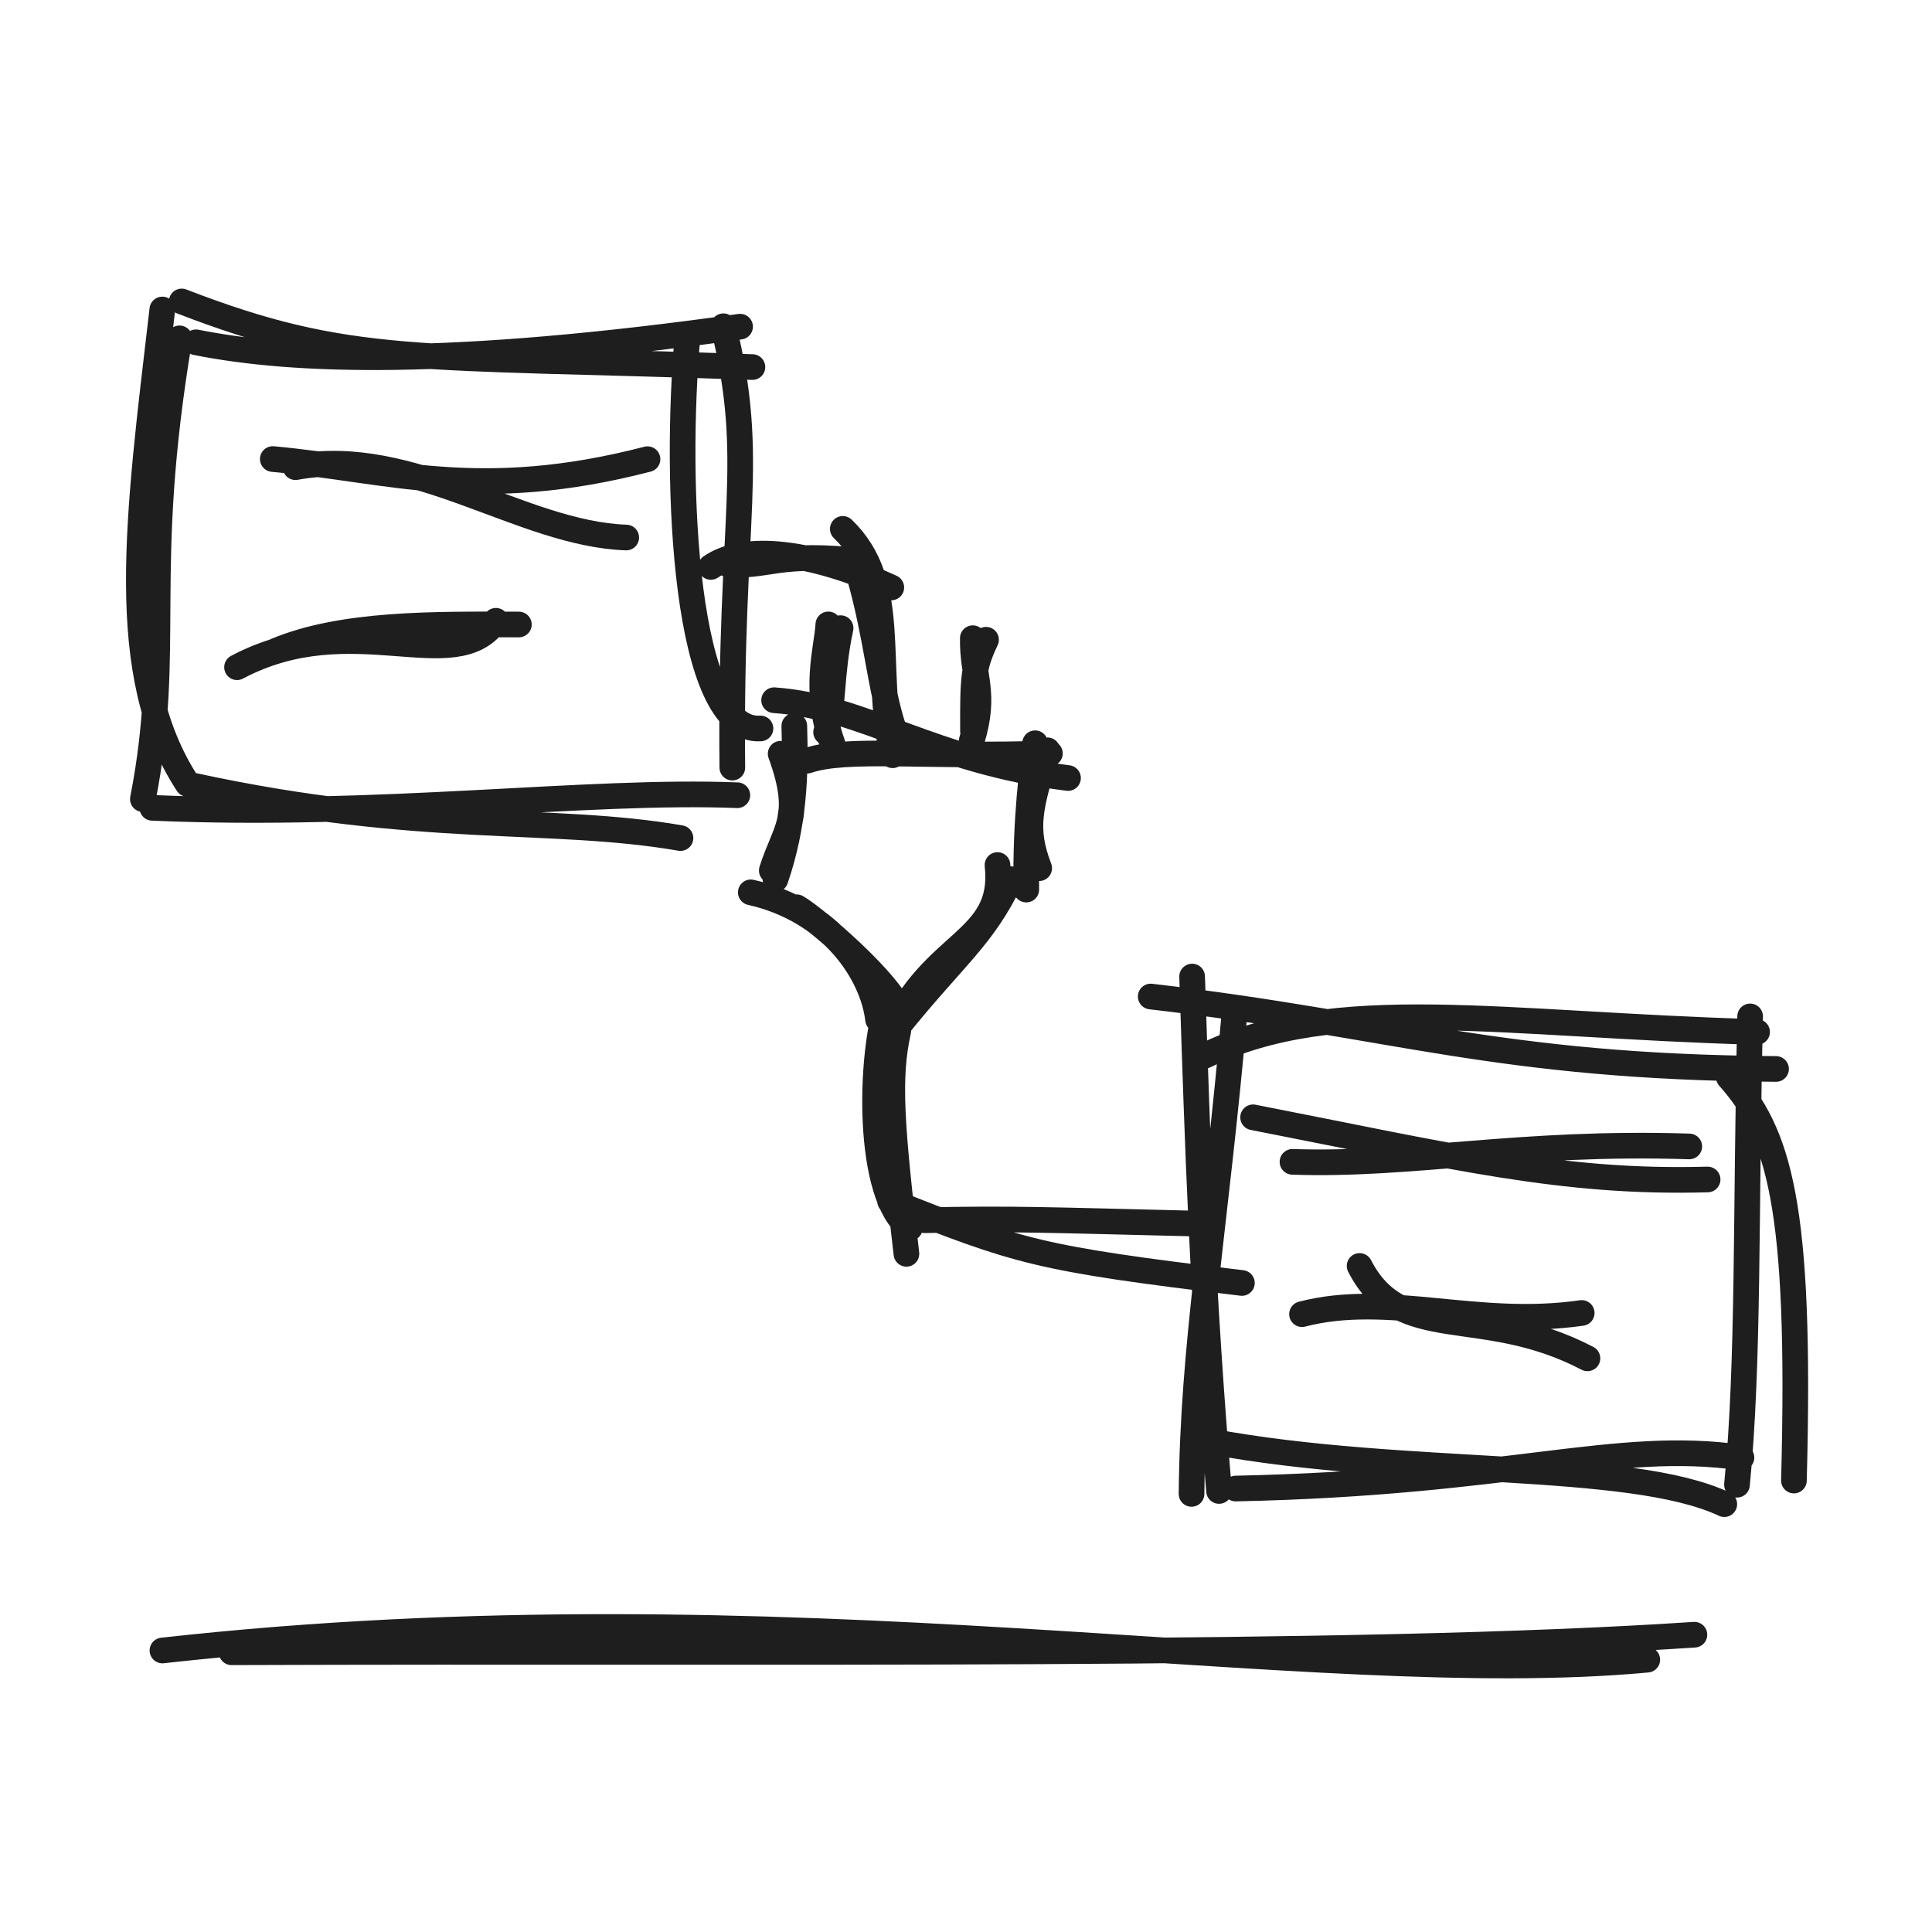
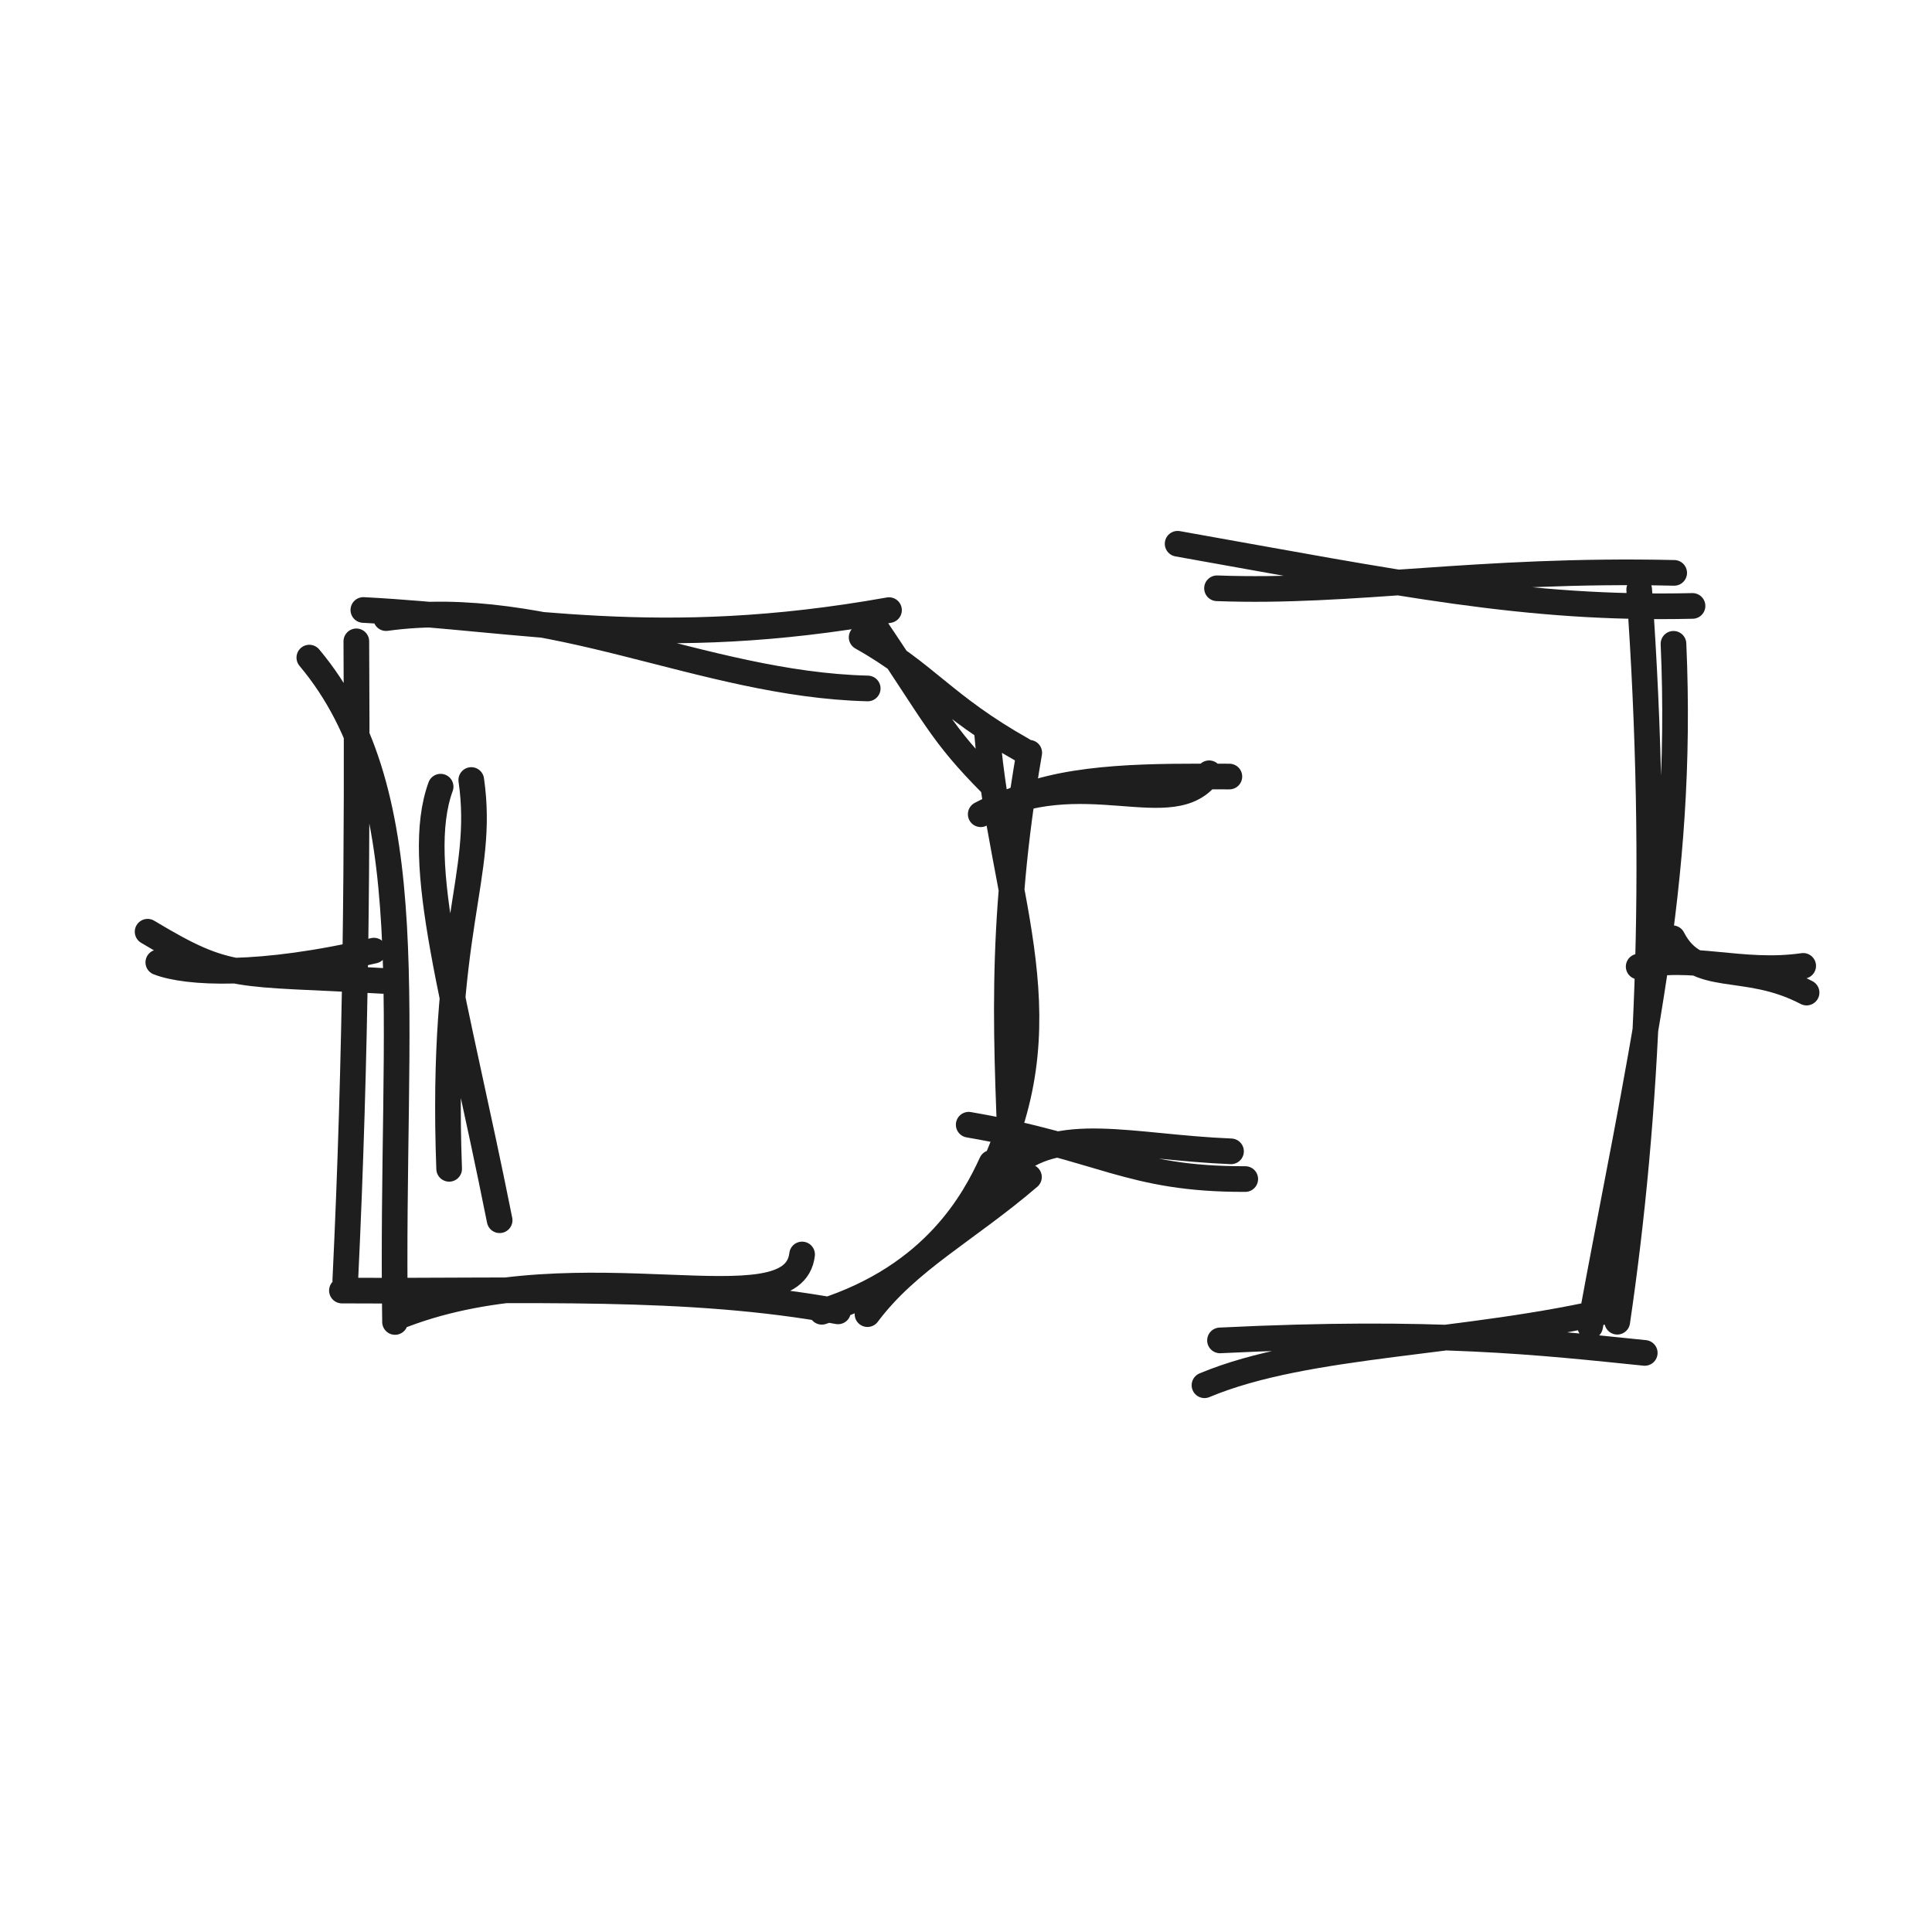
<svg xmlns="http://www.w3.org/2000/svg" width="128" height="128" viewBox="0 0 128 128" role="img">
-   <path d="M12.039 19.972 C23.194 24.279, 27.499 23.528, 49.85 24.319 M12.984 22.679 C19.462 23.973, 29.842 24.332, 49.032 21.643 M45.562 22.138 C44.648 32.161, 45.383 48.598, 50.383 48.262 M47.926 21.615 C50.135 30.612, 48.347 33.948, 48.518 50.855 M45.083 55.524 C36.456 54.034, 27.93 55.327, 12.841 52.058 M48.851 52.686 C38.834 52.293, 25.223 54.18, 10.092 53.521 M12.432 51.937 C7.671 44.66, 9.133 34.381, 10.754 20.505 M9.466 52.943 C11.455 42.773, 9.269 38.016, 11.893 22.417" stroke="#1e1e1e" stroke-width="1.7" fill="none" stroke-linecap="round" stroke-linejoin="round" />
-   <path d="M19.577 30.952 C27.343 29.499, 34.523 35.369, 41.489 35.612 M18.073 30.413 C25.749 31.109, 31.749 33.311, 42.899 30.422" stroke="#1e1e1e" stroke-width="1.7" fill="none" stroke-linecap="round" stroke-linejoin="round" />
-   <path d="M15.705 44.205 C23.352 40.146, 30.145 45.038, 32.855 41.129 M18.285 43.117 C22.695 41.277, 28.71 41.36, 34.376 41.375" stroke="#1e1e1e" stroke-width="1.7" fill="none" stroke-linecap="round" stroke-linejoin="round" />
-   <path d="M76.238 66.022 C92.447 67.897, 99.092 70.688, 117.668 70.821 M79.819 69.946 C88.463 65.739, 99.53 67.896, 116.411 68.372 M114.54 71.37 C117.834 75.093, 119.347 79.641, 118.852 98.09 M115.951 67.34 C115.644 80.362, 115.876 90.285, 115.08 98.367 M114.239 99.654 C107.928 96.692, 93.051 97.881, 80.207 95.498 M115.376 96.568 C106.966 95.378, 100.181 98.24, 81.866 98.62 M80.765 98.78 C79.642 85.528, 79.366 76.364, 78.981 64.699 M78.942 98.975 C79.042 88.966, 80.542 81.308, 81.8 67.006" stroke="#1e1e1e" stroke-width="1.7" fill="none" stroke-linecap="round" stroke-linejoin="round" />
-   <path d="M83.021 74.025 C96.449 76.652, 103.484 78.411, 113.134 78.144 M85.63 76.975 C93.509 77.248, 100.635 75.597, 111.919 75.954" stroke="#1e1e1e" stroke-width="1.7" fill="none" stroke-linecap="round" stroke-linejoin="round" />
-   <path d="M90.077 83.872 C92.813 89.207, 98.119 86.306, 105.173 89.993 M86.262 87.066 C92.008 85.576, 97.84 87.994, 104.792 86.987" stroke="#1e1e1e" stroke-width="1.7" fill="none" stroke-linecap="round" stroke-linejoin="round" />
-   <path d="M47.096 37.56 C49.329 36.021, 53.771 36.507, 59.051 38.922 M48.112 37.339 C50.726 37.693, 51.458 36.462, 57.379 37.219 M55.838 35.04 C59.616 38.678, 57.805 43.994, 59.14 50.037 M56.921 38.087 C58.076 42.126, 58.289 45.473, 59.172 48.17" stroke="#1e1e1e" stroke-width="1.7" fill="none" stroke-linecap="round" stroke-linejoin="round" />
-   <path d="M51.287 46.391 C57.304 46.817, 61.699 50.412, 70.759 51.547 M53.48 50.396 C56.109 49.498, 61.297 50.197, 69.559 49.916 M69.393 49.709 C68.228 53.485, 67.835 54.866, 68.849 57.52 M68.578 49.242 C68.414 51, 67.93 54.017, 67.994 58.936 M66.086 57.31 C66.655 62.457, 61.741 62.246, 59.037 68.472 M66.969 58.246 C65.071 62.17, 63.344 63.224, 59.397 68.123 M58.173 67.542 C57.819 64.458, 55.04 60.308, 49.742 59.12 M59.182 66.136 C57.645 63.927, 53.824 60.702, 52.781 60.108 M51.133 57.675 C52.008 54.876, 53.268 54.196, 51.721 49.936 M51.378 58.251 C52.614 54.63, 52.728 51.392, 52.625 48.094" stroke="#1e1e1e" stroke-width="1.7" fill="none" stroke-linecap="round" stroke-linejoin="round" />
-   <path d="M54.879 41.369 C54.796 42.951, 53.871 45.668, 55.142 49.24 M55.691 41.616 C55.032 44.683, 55.231 46.933, 54.731 48.506" stroke="#1e1e1e" stroke-width="1.7" fill="none" stroke-linecap="round" stroke-linejoin="round" />
-   <path d="M65.328 42.384 C64.471 44.207, 64.453 44.87, 64.463 48.439 M64.451 42.283 C64.415 44.875, 65.362 45.892, 64.377 49.084" stroke="#1e1e1e" stroke-width="1.7" fill="none" stroke-linecap="round" stroke-linejoin="round" />
-   <path d="M58.875 66.19 C57.57 69.913, 57.407 79.312, 60.284 81.353 M59.512 68.308 C58.815 71.421, 59.062 74.567, 60.053 83.069 M58.97 79.58 C67.476 82.917, 68.572 83.362, 82.279 85 M61.262 80.843 C67.228 80.726, 68.847 80.815, 79.971 81.084" stroke="#1e1e1e" stroke-width="1.7" fill="none" stroke-linecap="round" stroke-linejoin="round" />
-   <path d="M10.762 109.349 C52.181 104.738, 86.681 112.044, 109.137 109.959 M15.343 109.467 C51.45 109.33, 89.455 109.827, 112.259 108.304" stroke="#1e1e1e" stroke-width="1.7" fill="none" stroke-linecap="round" stroke-linejoin="round" />
+   <path d="M9.779 61.729 C15.217 64.989, 15.517 64.426, 25.387 64.989 M10.488 63.759 C12.381 64.489, 17.201 64.758, 24.774 62.982" stroke="#1e1e1e" stroke-width="1.7" fill="none" stroke-linecap="round" stroke-linejoin="round" />
+   <path d="M25.577 40.952 C36.318 39.47, 46.472 45.341, 57.489 45.612 M24.073 40.413 C34.646 40.959, 43.543 43.161, 58.899 40.422 M57.76 41.201 C62.036 47.514, 62.292 48.547, 65.735 52.009 M57.086 42.224 C61.403 44.646, 62.487 46.731, 67.776 49.706 M65.393 48.538 C66.348 59.907, 70.807 67.665, 65.323 78.378 M68.19 49.872 C66.144 61.728, 66.691 69.173, 67.064 78.815 M65.694 77.043 C64.578 79.467, 61.936 84.523, 54.447 86.909 M68.171 77.981 C64.032 81.53, 60.15 83.483, 57.473 87.065 M53.141 83.112 C52.551 88.144, 38.647 82.566, 26.705 87.11 M55.522 86.882 C45.566 85.053, 35.064 85.574, 22.653 85.503 M26.172 87.584 C25.867 67.168, 28.212 52.766, 20.494 43.568 M22.876 84.832 C23.602 69.704, 23.682 56.153, 23.608 42.491" stroke="#1e1e1e" stroke-width="1.7" fill="none" stroke-linecap="round" stroke-linejoin="round" />
+   <path d="M64.975 53.945 C71.722 50.364, 77.716 54.681, 80.107 51.231 M67.251 52.986 C71.142 51.362, 76.45 51.436, 81.449 51.448" stroke="#1e1e1e" stroke-width="1.7" fill="none" stroke-linecap="round" stroke-linejoin="round" />
+   <path d="M64.179 74.516 C73.067 76.044, 74.783 78.137, 82.501 78.115 M66.864 77.46 C69.996 74.395, 74.946 76.013, 81.558 76.279" stroke="#1e1e1e" stroke-width="1.7" fill="none" stroke-linecap="round" stroke-linejoin="round" />
+   <path d="M78.021 36.025 C92.741 38.644, 101.067 40.403, 112.134 40.144 M80.63 38.975 C89.621 39.313, 97.86 37.662, 110.919 37.954 M110.873 42.654 C111.579 58.633, 108.608 70.07, 105.349 87.87 M108.601 39.063 C109.958 58.044, 109.146 73.989, 107.147 87.567 M107.033 86.722 C97.204 89.089, 86.686 88.894, 79.8 91.776 M108.969 89.634 C102.088 88.934, 95.076 88.105, 80.828 88.805" stroke="#1e1e1e" stroke-width="1.7" fill="none" stroke-linecap="round" stroke-linejoin="round" />
+   <path d="M110.81 62.16 C112.419 65.298, 115.54 63.592, 119.69 65.761 M108.566 64.039 C111.946 63.163, 115.377 64.585, 119.466 63.992" stroke="#1e1e1e" stroke-width="1.7" fill="none" stroke-linecap="round" stroke-linejoin="round" />
+   <path d="M29.192 52.119 C27.349 57.185, 30.152 66.063, 33.102 80.844 M31.223 51.678 C32.152 58.14, 29.166 61.463, 29.757 77.438" stroke="#1e1e1e" stroke-width="1.7" fill="none" stroke-linecap="round" stroke-linejoin="round" />
</svg>
